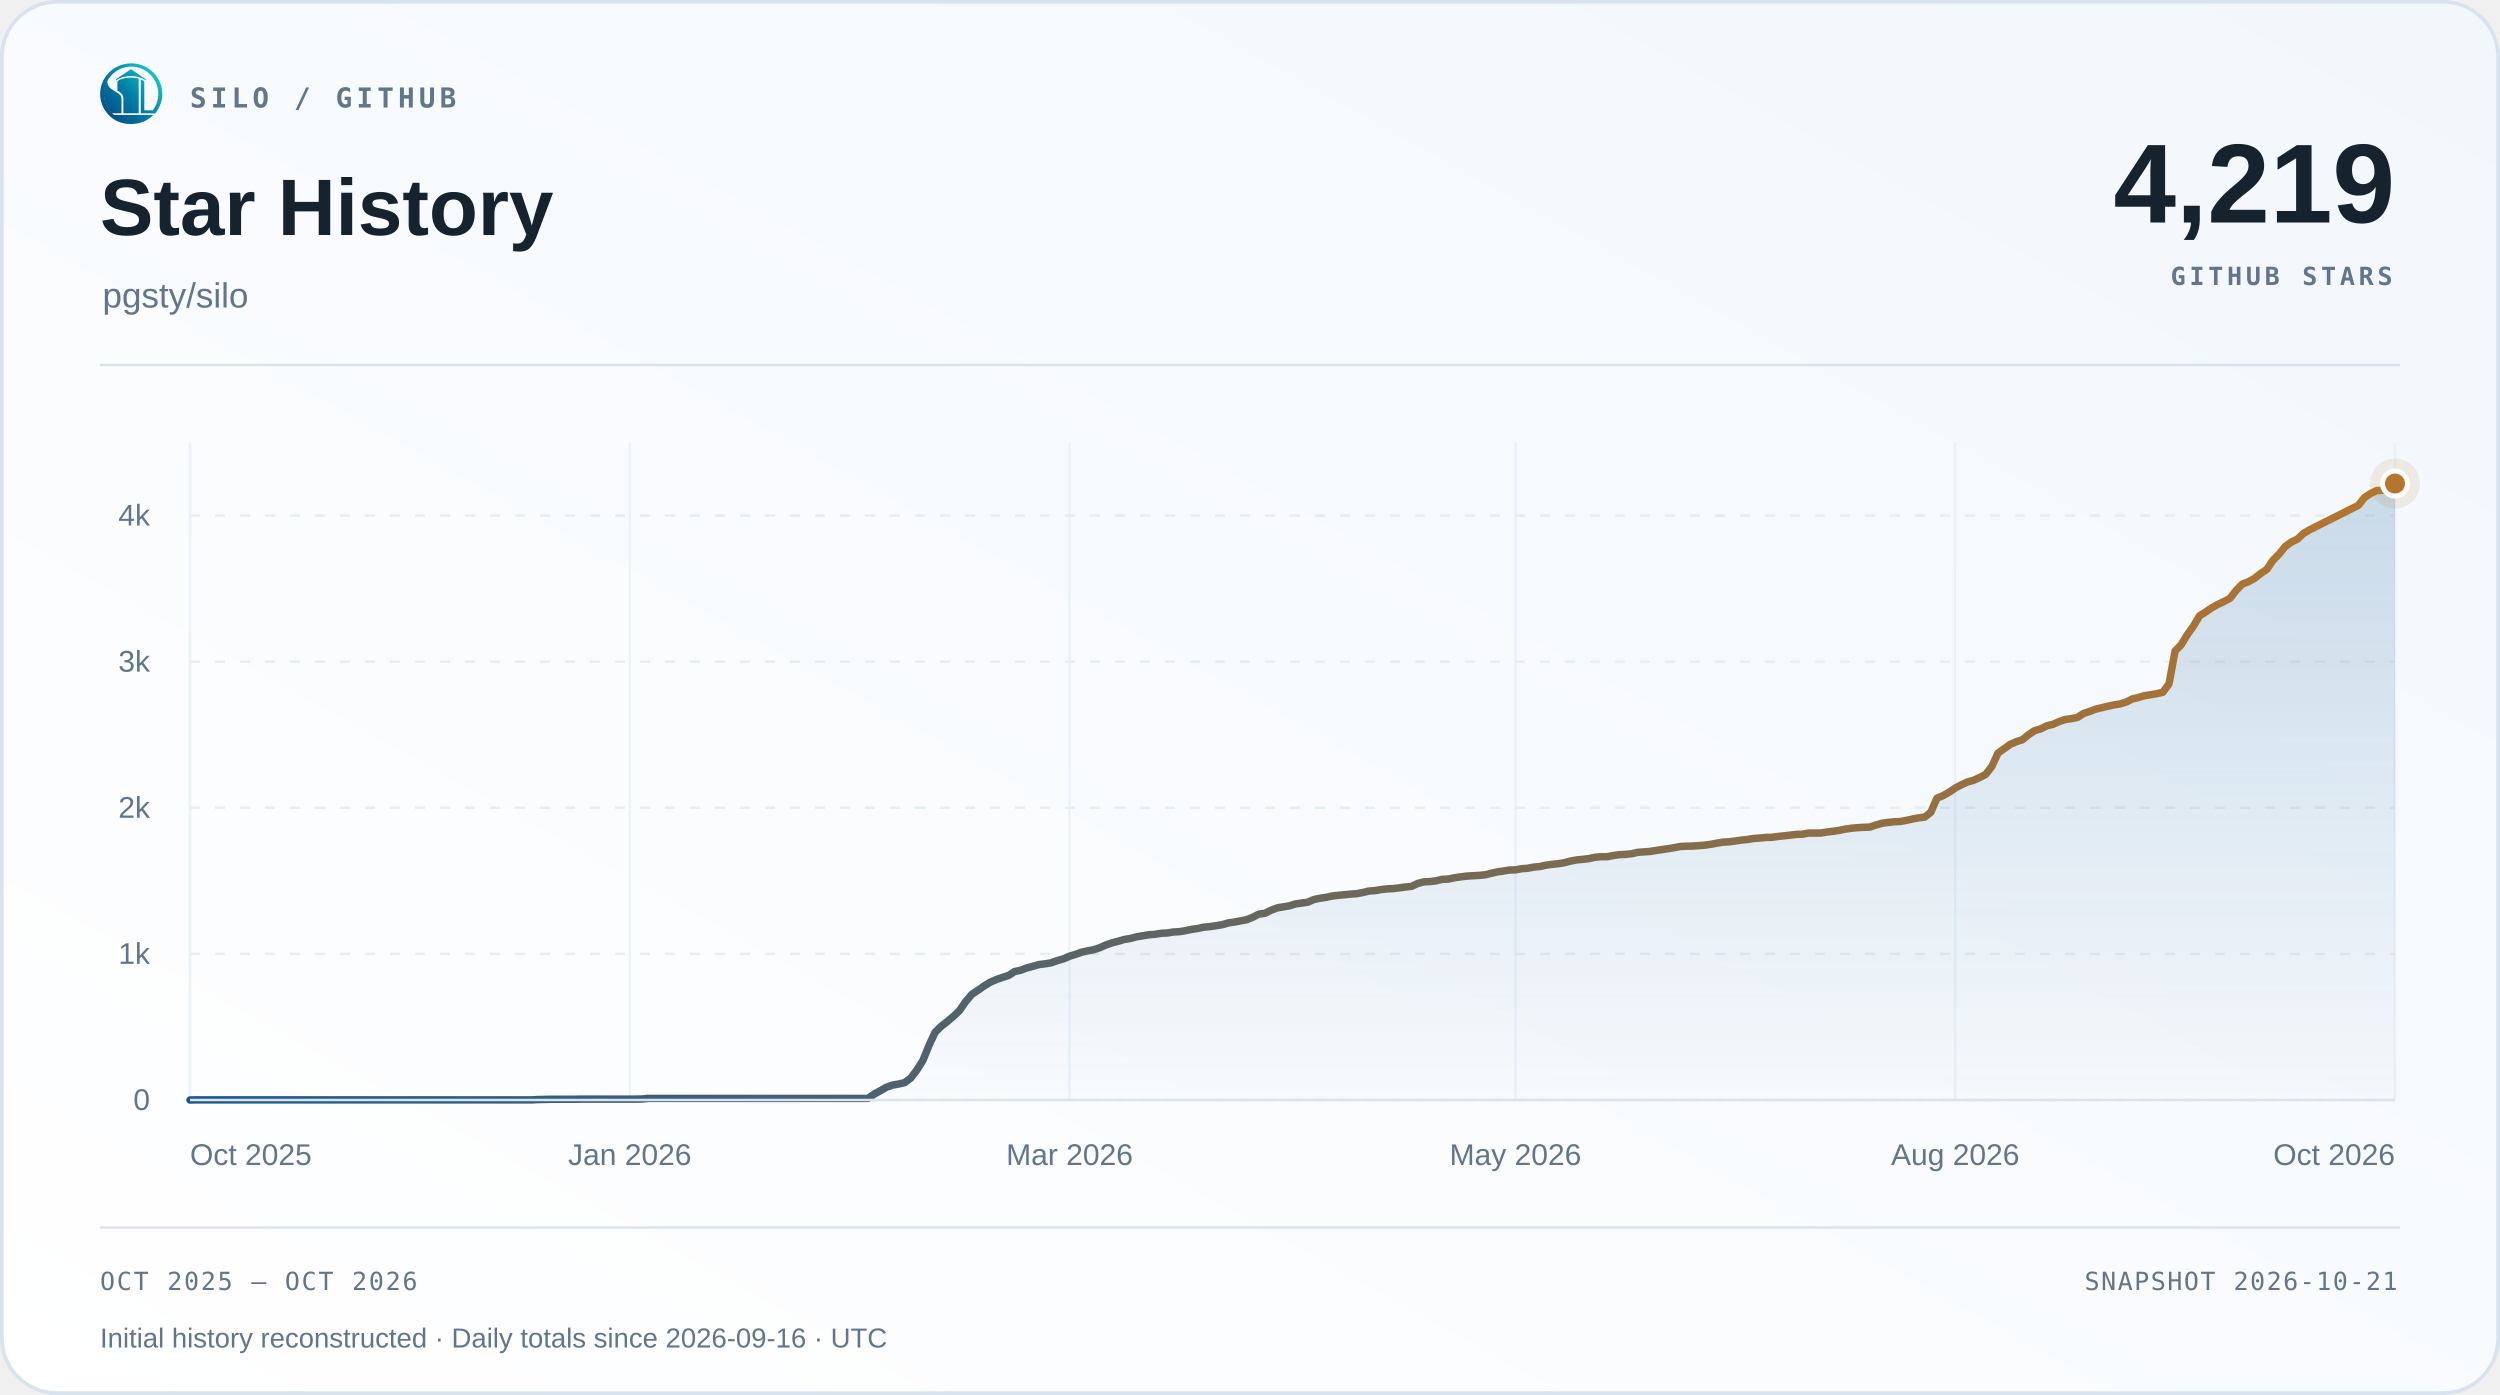
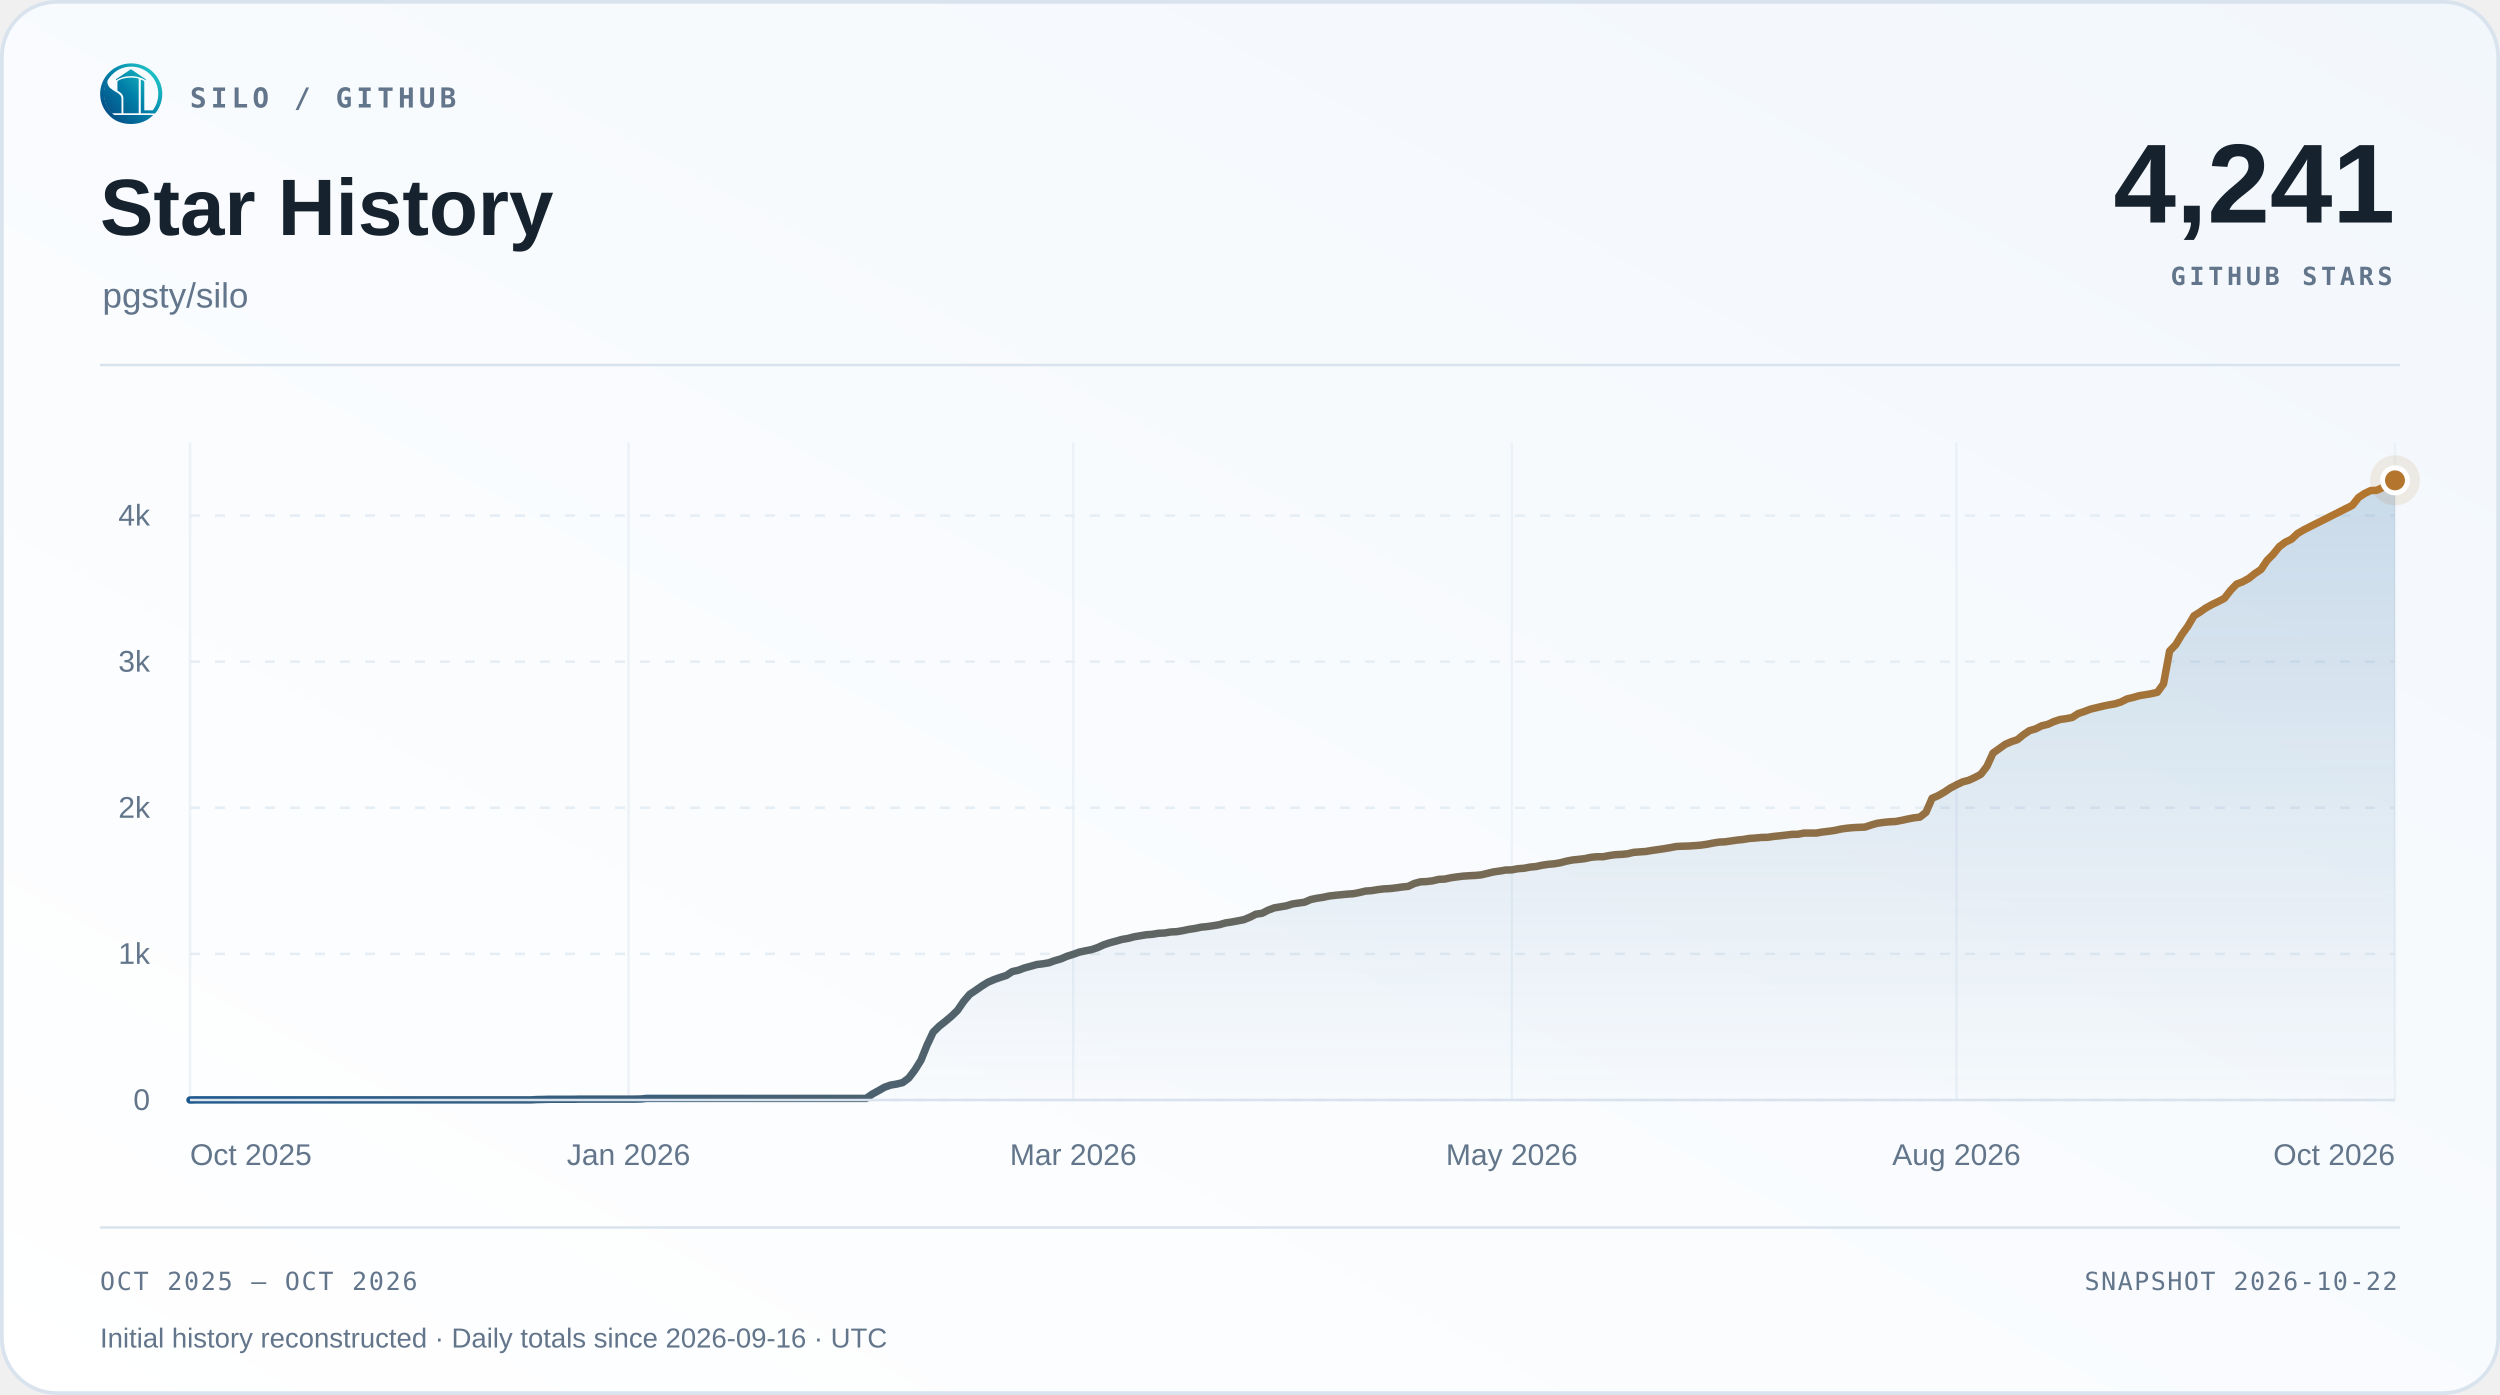
<svg xmlns="http://www.w3.org/2000/svg" width="1000" height="558" viewBox="0 0 1000 558" role="img" aria-labelledby="title desc">
  <defs>
    <linearGradient id="surface" x1="0" y1="1" x2="1" y2="0">
      <stop offset="0" stop-color="#ffffff" />
      <stop offset="1" stop-color="#f2f7fc" />
    </linearGradient>
    <linearGradient id="accent" x1="0" y1="0" x2="1" y2="0">
      <stop offset="0" stop-color="#1d588c" />
      <stop offset="1" stop-color="#b4762e" />
    </linearGradient>
    <linearGradient id="area" x1="0" y1="0" x2="0" y2="1">
      <stop offset="0" stop-color="#2b6ca3" stop-opacity=".22" />
      <stop offset="1" stop-color="#2b6ca3" stop-opacity=".015" />
    </linearGradient>
  </defs>
  <rect x=".75" y=".75" width="998.5" height="556.5" rx="22" fill="url(#surface)" stroke="#d9e3ee" stroke-width="1.5" />
  <svg x="40" y="25" width="25" height="25" viewBox="230 213 570 570">
    <defs>
      <linearGradient id="silo-color" x1="276" y1="720" x2="742" y2="286" gradientUnits="userSpaceOnUse">
        <stop offset="0" stop-color="#064A83" />
        <stop offset="0.5" stop-color="#007FA8" />
        <stop offset="1" stop-color="#22C7C9" />
      </linearGradient>
    </defs>
    <g fill="url(#silo-color)">
      <path d="       M 734 676       A 283.5 278.5 0 1 0 310 692       L 359 692       A 247 248.5 0 1 1 688 676       Z" />
      <path d="       M 300.57 375       C 292 390 300 430 328 450       C 343 461 357 472 374 481       C 410 501 426 517 426 544       L 426 676       L 336 676       C 308 647 286 608 274 565       C 262 522 263 479 272 439       C 278 413 286 389 300.57 375       Z" />
      <path d="       M 602 373       Q 602 368 607 370       C 619 374 634 381 634 389       L 634 647       Q 634 649 636 649       L 708 649       L 734 676       L 602 676       Z" />
      <path d="       M 310 692       L 714 692       C 668 743 596 774 512 774       C 428 774 355 743 310 692       Z" />
      <path d="       M 389 389       C 389 374 447 351 512 351       C 540 351 565 354 580 359       Q 583 360 583 364       L 583 676       L 443 676       L 443 541       C 443 509 426 490 389 470       Z" />
      <path d="       M 512 274       L 647 365       Q 649 370 647 376       C 609 350 563 337 512 337       C 460 337 414 350 377 376       Q 375 370 377 365       Z" />
    </g>
  </svg>
  <text x="76" y="43" font-family="Menlo,Consolas,monospace" font-size="11" font-weight="600" fill="#62758a" text-anchor="start" letter-spacing="1.7">SILO / GITHUB</text>
  <text x="40" y="94" font-family="Arial,Helvetica,sans-serif" font-size="32" font-weight="700" fill="#16222e" text-anchor="start">Star History</text>
  <text x="41" y="123" font-family="Arial,Helvetica,sans-serif" font-size="14" font-weight="400" fill="#62758a" text-anchor="start">pgsty/silo</text>
-   <text x="958" y="89" font-family="Arial,Helvetica,sans-serif" font-size="45" font-weight="700" fill="#16222e" text-anchor="end">4,219</text>
+   <text x="958" y="89" font-family="Arial,Helvetica,sans-serif" font-size="45" font-weight="700" fill="#16222e" text-anchor="end">4,241</text>
  <text x="957" y="114" font-family="Menlo,Consolas,monospace" font-size="10" font-weight="600" fill="#62758a" text-anchor="end" letter-spacing="1.5">GITHUB STARS</text>
  <path d="M40 146 H960" stroke="#d9e3ee" />
  <path d="M76 440.00 H958" stroke="#e5edf5" stroke-dasharray="4 6" />
  <text x="60" y="444.0" font-family="Arial,Helvetica,sans-serif" font-size="12" font-weight="400" fill="#62758a" text-anchor="end">0</text>
  <path d="M76 381.56 H958" stroke="#e5edf5" stroke-dasharray="4 6" />
  <text x="60" y="385.56" font-family="Arial,Helvetica,sans-serif" font-size="12" font-weight="400" fill="#62758a" text-anchor="end">1k</text>
  <path d="M76 323.11 H958" stroke="#e5edf5" stroke-dasharray="4 6" />
  <text x="60" y="327.11" font-family="Arial,Helvetica,sans-serif" font-size="12" font-weight="400" fill="#62758a" text-anchor="end">2k</text>
  <path d="M76 264.67 H958" stroke="#e5edf5" stroke-dasharray="4 6" />
  <text x="60" y="268.67" font-family="Arial,Helvetica,sans-serif" font-size="12" font-weight="400" fill="#62758a" text-anchor="end">3k</text>
  <path d="M76 206.22 H958" stroke="#e5edf5" stroke-dasharray="4 6" />
  <text x="60" y="210.22" font-family="Arial,Helvetica,sans-serif" font-size="12" font-weight="400" fill="#62758a" text-anchor="end">4k</text>
  <path d="M76.00 177 V440" stroke="#e5edf5" stroke-opacity=".65" />
  <text x="76.0" y="466" font-family="Arial,Helvetica,sans-serif" font-size="12" font-weight="400" fill="#62758a" text-anchor="start">Oct 2025</text>
-   <path d="M251.91 177 V440" stroke="#e5edf5" stroke-opacity=".65" />
-   <text x="251.91" y="466" font-family="Arial,Helvetica,sans-serif" font-size="12" font-weight="400" fill="#62758a" text-anchor="middle">Jan 2026</text>
-   <path d="M427.82 177 V440" stroke="#e5edf5" stroke-opacity=".65" />
-   <text x="427.82" y="466" font-family="Arial,Helvetica,sans-serif" font-size="12" font-weight="400" fill="#62758a" text-anchor="middle">Mar 2026</text>
-   <path d="M606.18 177 V440" stroke="#e5edf5" stroke-opacity=".65" />
-   <text x="606.18" y="466" font-family="Arial,Helvetica,sans-serif" font-size="12" font-weight="400" fill="#62758a" text-anchor="middle">May 2026</text>
-   <path d="M782.09 177 V440" stroke="#e5edf5" stroke-opacity=".65" />
-   <text x="782.09" y="466" font-family="Arial,Helvetica,sans-serif" font-size="12" font-weight="400" fill="#62758a" text-anchor="middle">Aug 2026</text>
+   <path d="M251.43 177 V440" stroke="#e5edf5" stroke-opacity=".65" />
+   <text x="251.43" y="466" font-family="Arial,Helvetica,sans-serif" font-size="12" font-weight="400" fill="#62758a" text-anchor="middle">Jan 2026</text>
+   <path d="M429.29 177 V440" stroke="#e5edf5" stroke-opacity=".65" />
+   <text x="429.29" y="466" font-family="Arial,Helvetica,sans-serif" font-size="12" font-weight="400" fill="#62758a" text-anchor="middle">Mar 2026</text>
+   <path d="M604.71 177 V440" stroke="#e5edf5" stroke-opacity=".65" />
+   <text x="604.71" y="466" font-family="Arial,Helvetica,sans-serif" font-size="12" font-weight="400" fill="#62758a" text-anchor="middle">May 2026</text>
+   <path d="M782.57 177 V440" stroke="#e5edf5" stroke-opacity=".65" />
+   <text x="782.57" y="466" font-family="Arial,Helvetica,sans-serif" font-size="12" font-weight="400" fill="#62758a" text-anchor="middle">Aug 2026</text>
  <path d="M958.00 177 V440" stroke="#e5edf5" stroke-opacity=".65" />
  <text x="958.0" y="466" font-family="Arial,Helvetica,sans-serif" font-size="12" font-weight="400" fill="#62758a" text-anchor="end">Oct 2026</text>
-   <path d="M76.00 440.00 L78.44 439.94 L80.89 439.94 L83.33 439.94 L85.77 439.94 L88.22 439.94 L90.66 439.94 L93.10 439.94 L95.55 439.94 L97.99 439.94 L100.43 439.94 L102.88 439.94 L105.32 439.94 L107.76 439.94 L110.20 439.94 L112.65 439.94 L115.09 439.94 L117.53 439.94 L119.98 439.94 L122.42 439.94 L124.86 439.94 L127.31 439.94 L129.75 439.94 L132.19 439.94 L134.64 439.94 L137.08 439.94 L139.52 439.94 L141.97 439.94 L144.41 439.94 L146.85 439.94 L149.30 439.94 L151.74 439.94 L154.18 439.94 L156.63 439.94 L159.07 439.94 L161.51 439.94 L163.96 439.94 L166.40 439.94 L168.84 439.94 L171.29 439.94 L173.73 439.94 L176.17 439.94 L178.61 439.94 L181.06 439.94 L183.50 439.94 L185.94 439.94 L188.39 439.94 L190.83 439.94 L193.27 439.94 L195.72 439.94 L198.16 439.94 L200.60 439.94 L203.05 439.94 L205.49 439.94 L207.93 439.94 L210.38 439.94 L212.82 439.94 L215.26 439.82 L217.71 439.77 L220.15 439.71 L222.59 439.71 L225.04 439.71 L227.48 439.71 L229.92 439.71 L232.37 439.65 L234.81 439.65 L237.25 439.65 L239.70 439.65 L242.14 439.65 L244.58 439.65 L247.02 439.65 L249.47 439.65 L251.91 439.65 L254.35 439.65 L256.80 439.59 L259.24 439.36 L261.68 439.36 L264.13 439.36 L266.57 439.36 L269.01 439.36 L271.46 439.36 L273.90 439.36 L276.34 439.36 L278.79 439.36 L281.23 439.36 L283.67 439.36 L286.12 439.36 L288.56 439.36 L291.00 439.36 L293.45 439.36 L295.89 439.36 L298.33 439.36 L300.78 439.36 L303.22 439.36 L305.66 439.36 L308.11 439.36 L310.55 439.36 L312.99 439.36 L315.43 439.36 L317.88 439.36 L320.32 439.36 L322.76 439.36 L325.21 439.36 L327.65 439.36 L330.09 439.36 L332.54 439.36 L334.98 439.36 L337.42 439.36 L339.87 439.36 L342.31 439.36 L344.75 439.36 L347.20 439.36 L349.64 437.66 L352.08 436.32 L354.53 434.92 L356.97 434.04 L359.41 433.63 L361.86 433.05 L364.30 431.23 L366.74 428.02 L369.19 424.10 L371.63 418.08 L374.07 412.88 L376.52 410.49 L378.96 408.56 L381.40 406.51 L383.84 404.17 L386.29 400.61 L388.73 397.74 L391.17 396.11 L393.62 394.41 L396.06 392.89 L398.50 391.84 L400.95 390.97 L403.39 390.21 L405.83 388.63 L408.28 388.10 L410.72 387.17 L413.16 386.52 L415.61 385.82 L418.05 385.53 L420.49 385.12 L422.94 384.24 L425.38 383.54 L427.82 382.49 L430.27 381.73 L432.71 380.85 L435.15 380.33 L437.60 379.86 L440.04 379.04 L442.48 377.93 L444.93 377.11 L447.37 376.47 L449.81 375.77 L452.25 375.36 L454.70 374.72 L457.14 374.31 L459.58 373.90 L462.03 373.72 L464.47 373.31 L466.91 373.20 L469.36 372.79 L471.80 372.67 L474.24 372.26 L476.69 371.74 L479.13 371.39 L481.57 370.86 L484.02 370.63 L486.46 370.28 L488.90 369.87 L491.35 369.17 L493.79 368.81 L496.23 368.35 L498.68 367.88 L501.12 366.89 L503.56 365.66 L506.01 365.31 L508.45 364.08 L510.89 363.15 L513.34 362.74 L515.78 362.33 L518.22 361.57 L520.66 361.22 L523.11 360.87 L525.55 359.81 L527.99 359.29 L530.44 358.94 L532.88 358.41 L535.32 358.12 L537.77 357.89 L540.21 357.65 L542.65 357.48 L545.10 357.01 L547.54 356.42 L549.98 356.25 L552.43 355.84 L554.87 355.55 L557.31 355.43 L559.76 355.14 L562.20 354.79 L564.64 354.55 L567.09 353.39 L569.53 352.74 L571.97 352.63 L574.42 352.33 L576.86 351.75 L579.30 351.63 L581.75 351.11 L584.19 350.76 L586.63 350.46 L589.07 350.29 L591.52 350.17 L593.96 349.94 L596.40 349.35 L598.85 348.77 L601.29 348.42 L603.73 348.01 L606.18 347.95 L608.62 347.48 L611.06 347.31 L613.51 346.84 L615.95 346.61 L618.39 346.08 L620.84 345.73 L623.28 345.50 L625.72 345.09 L628.17 344.44 L630.61 343.98 L633.05 343.74 L635.50 343.45 L637.94 342.92 L640.38 342.69 L642.83 342.69 L645.27 342.22 L647.71 341.87 L650.16 341.75 L652.60 341.52 L655.04 340.94 L657.48 340.76 L659.93 340.59 L662.37 340.18 L664.81 339.83 L667.26 339.48 L669.70 339.07 L672.14 338.60 L674.59 338.48 L677.03 338.42 L679.47 338.25 L681.92 338.07 L684.36 337.72 L686.80 337.25 L689.25 336.85 L691.69 336.73 L694.13 336.38 L696.58 336.03 L699.02 335.79 L701.46 335.38 L703.91 335.21 L706.35 334.98 L708.79 334.92 L711.24 334.57 L713.68 334.33 L716.12 334.04 L718.57 333.75 L721.01 333.69 L723.45 333.22 L725.89 333.22 L728.34 333.22 L730.78 332.81 L733.22 332.52 L735.67 332.17 L738.11 331.64 L740.55 331.29 L743.00 331.06 L745.44 330.94 L747.88 330.83 L750.33 330.01 L752.77 329.31 L755.21 328.96 L757.66 328.72 L760.10 328.60 L762.54 328.14 L764.99 327.61 L767.43 327.14 L769.87 326.85 L772.32 324.92 L774.76 319.31 L777.20 318.26 L779.65 316.86 L782.09 315.22 L784.53 313.94 L786.98 312.77 L789.42 312.12 L791.86 311.01 L794.30 309.73 L796.75 306.57 L799.19 301.25 L801.63 299.50 L804.08 297.75 L806.52 296.69 L808.96 295.88 L811.41 293.89 L813.85 292.25 L816.29 291.55 L818.74 290.32 L821.18 289.74 L823.62 288.63 L826.07 287.81 L828.51 287.46 L830.95 286.99 L833.40 285.41 L835.84 284.60 L838.28 283.66 L840.73 283.08 L843.17 282.49 L845.61 281.97 L848.06 281.56 L850.50 280.80 L852.94 279.57 L855.39 278.99 L857.83 278.28 L860.27 277.88 L862.71 277.47 L865.16 276.88 L867.60 273.55 L870.04 260.40 L872.49 257.89 L874.93 253.85 L877.37 250.46 L879.82 246.32 L882.26 244.80 L884.70 243.10 L887.15 241.76 L889.59 240.59 L892.03 239.30 L894.48 236.15 L896.92 233.63 L899.36 232.70 L901.81 231.35 L904.25 229.42 L906.69 227.79 L909.14 224.16 L911.58 221.71 L914.02 218.67 L916.47 216.86 L918.91 215.69 L921.35 213.41 L923.80 211.95 L926.24 210.72 L943.34 202.13 L945.78 199.03 L948.23 197.40 L950.67 196.23 L953.11 196.11 L955.56 195.00 L958.00 193.42 L958.00 440 L76 440 Z" fill="url(#area)" />
-   <path d="M76.00 440.00 L78.44 439.94 L80.89 439.94 L83.33 439.94 L85.77 439.94 L88.22 439.94 L90.66 439.94 L93.10 439.94 L95.55 439.94 L97.99 439.94 L100.43 439.94 L102.88 439.94 L105.32 439.94 L107.76 439.94 L110.20 439.94 L112.65 439.94 L115.09 439.94 L117.53 439.94 L119.98 439.94 L122.42 439.94 L124.86 439.94 L127.31 439.94 L129.75 439.94 L132.19 439.94 L134.64 439.94 L137.08 439.94 L139.52 439.94 L141.97 439.94 L144.41 439.94 L146.85 439.94 L149.30 439.94 L151.74 439.94 L154.18 439.94 L156.63 439.94 L159.07 439.94 L161.51 439.94 L163.96 439.94 L166.40 439.94 L168.84 439.94 L171.29 439.94 L173.73 439.94 L176.17 439.94 L178.61 439.94 L181.06 439.94 L183.50 439.94 L185.94 439.94 L188.39 439.94 L190.83 439.94 L193.27 439.94 L195.72 439.94 L198.16 439.94 L200.60 439.94 L203.05 439.94 L205.49 439.94 L207.93 439.94 L210.38 439.94 L212.82 439.94 L215.26 439.82 L217.71 439.77 L220.15 439.71 L222.59 439.71 L225.04 439.71 L227.48 439.71 L229.92 439.71 L232.37 439.65 L234.81 439.65 L237.25 439.65 L239.70 439.65 L242.14 439.65 L244.58 439.65 L247.02 439.65 L249.47 439.65 L251.91 439.65 L254.35 439.65 L256.80 439.59 L259.24 439.36 L261.68 439.36 L264.13 439.36 L266.57 439.36 L269.01 439.36 L271.46 439.36 L273.90 439.36 L276.34 439.36 L278.79 439.36 L281.23 439.36 L283.67 439.36 L286.12 439.36 L288.56 439.36 L291.00 439.36 L293.45 439.36 L295.89 439.36 L298.33 439.36 L300.78 439.36 L303.22 439.36 L305.66 439.36 L308.11 439.36 L310.55 439.36 L312.99 439.36 L315.43 439.36 L317.88 439.36 L320.32 439.36 L322.76 439.36 L325.21 439.36 L327.65 439.36 L330.09 439.36 L332.54 439.36 L334.98 439.36 L337.42 439.36 L339.87 439.36 L342.31 439.36 L344.75 439.36 L347.20 439.36 L349.64 437.66 L352.08 436.32 L354.53 434.92 L356.97 434.04 L359.41 433.63 L361.86 433.05 L364.30 431.23 L366.74 428.02 L369.19 424.10 L371.63 418.08 L374.07 412.88 L376.52 410.49 L378.96 408.56 L381.40 406.51 L383.84 404.17 L386.29 400.61 L388.73 397.74 L391.17 396.11 L393.62 394.41 L396.06 392.89 L398.50 391.84 L400.95 390.97 L403.39 390.21 L405.83 388.63 L408.28 388.10 L410.72 387.17 L413.16 386.52 L415.61 385.82 L418.05 385.53 L420.49 385.12 L422.94 384.24 L425.38 383.54 L427.82 382.49 L430.27 381.73 L432.71 380.85 L435.15 380.33 L437.60 379.86 L440.04 379.04 L442.48 377.93 L444.93 377.11 L447.37 376.47 L449.81 375.77 L452.25 375.36 L454.70 374.72 L457.14 374.31 L459.58 373.90 L462.03 373.72 L464.47 373.31 L466.91 373.20 L469.36 372.79 L471.80 372.67 L474.24 372.26 L476.69 371.74 L479.13 371.39 L481.57 370.86 L484.02 370.63 L486.46 370.28 L488.90 369.87 L491.35 369.17 L493.79 368.81 L496.23 368.35 L498.68 367.88 L501.12 366.89 L503.56 365.66 L506.01 365.31 L508.45 364.08 L510.89 363.15 L513.34 362.74 L515.78 362.33 L518.22 361.57 L520.66 361.22 L523.11 360.87 L525.55 359.81 L527.99 359.29 L530.44 358.94 L532.88 358.41 L535.32 358.12 L537.77 357.89 L540.21 357.65 L542.65 357.48 L545.10 357.01 L547.54 356.42 L549.98 356.25 L552.43 355.84 L554.87 355.55 L557.31 355.43 L559.76 355.14 L562.20 354.79 L564.64 354.55 L567.09 353.39 L569.53 352.74 L571.97 352.63 L574.42 352.33 L576.86 351.75 L579.30 351.63 L581.75 351.11 L584.19 350.76 L586.63 350.46 L589.07 350.29 L591.52 350.17 L593.96 349.94 L596.40 349.35 L598.85 348.77 L601.29 348.42 L603.73 348.01 L606.18 347.95 L608.62 347.48 L611.06 347.31 L613.51 346.84 L615.95 346.61 L618.39 346.08 L620.84 345.73 L623.28 345.50 L625.72 345.09 L628.17 344.44 L630.61 343.98 L633.05 343.74 L635.50 343.45 L637.94 342.92 L640.38 342.69 L642.83 342.69 L645.27 342.22 L647.71 341.87 L650.16 341.75 L652.60 341.52 L655.04 340.94 L657.48 340.76 L659.93 340.59 L662.37 340.18 L664.81 339.83 L667.26 339.48 L669.70 339.07 L672.14 338.60 L674.59 338.48 L677.03 338.42 L679.47 338.25 L681.92 338.07 L684.36 337.72 L686.80 337.25 L689.25 336.85 L691.69 336.73 L694.13 336.38 L696.58 336.03 L699.02 335.79 L701.46 335.38 L703.91 335.21 L706.35 334.98 L708.79 334.92 L711.24 334.57 L713.68 334.33 L716.12 334.04 L718.57 333.75 L721.01 333.69 L723.45 333.22 L725.89 333.22 L728.34 333.22 L730.78 332.81 L733.22 332.52 L735.67 332.17 L738.11 331.64 L740.55 331.29 L743.00 331.06 L745.44 330.94 L747.88 330.83 L750.33 330.01 L752.77 329.31 L755.21 328.96 L757.66 328.72 L760.10 328.60 L762.54 328.14 L764.99 327.61 L767.43 327.14 L769.87 326.85 L772.32 324.92 L774.76 319.31 L777.20 318.26 L779.65 316.86 L782.09 315.22 L784.53 313.94 L786.98 312.77 L789.42 312.12 L791.86 311.01 L794.30 309.73 L796.75 306.57 L799.19 301.25 L801.63 299.50 L804.08 297.75 L806.52 296.69 L808.96 295.88 L811.41 293.89 L813.85 292.25 L816.29 291.55 L818.74 290.32 L821.18 289.74 L823.62 288.63 L826.07 287.81 L828.51 287.46 L830.95 286.99 L833.40 285.41 L835.84 284.60 L838.28 283.66 L840.73 283.08 L843.17 282.49 L845.61 281.97 L848.06 281.56 L850.50 280.80 L852.94 279.57 L855.39 278.99 L857.83 278.28 L860.27 277.88 L862.71 277.47 L865.16 276.88 L867.60 273.55 L870.04 260.40 L872.49 257.89 L874.93 253.85 L877.37 250.46 L879.82 246.32 L882.26 244.80 L884.70 243.10 L887.15 241.76 L889.59 240.59 L892.03 239.30 L894.48 236.15 L896.92 233.63 L899.36 232.70 L901.81 231.35 L904.25 229.42 L906.69 227.79 L909.14 224.16 L911.58 221.71 L914.02 218.67 L916.47 216.86 L918.91 215.69 L921.35 213.41 L923.80 211.95 L926.24 210.72 L943.34 202.13 L945.78 199.03 L948.23 197.40 L950.67 196.23 L953.11 196.11 L955.56 195.00 L958.00 193.42" fill="none" stroke="url(#accent)" stroke-width="3" stroke-linecap="round" stroke-linejoin="round" />
+   <path d="M76.00 440.00 L78.44 439.94 L80.87 439.94 L83.31 439.94 L85.75 439.94 L88.18 439.94 L90.62 439.94 L93.06 439.94 L95.49 439.94 L97.93 439.94 L100.36 439.94 L102.80 439.94 L105.24 439.94 L107.67 439.94 L110.11 439.94 L112.55 439.94 L114.98 439.94 L117.42 439.94 L119.86 439.94 L122.29 439.94 L124.73 439.94 L127.17 439.94 L129.60 439.94 L132.04 439.94 L134.48 439.94 L136.91 439.94 L139.35 439.94 L141.78 439.94 L144.22 439.94 L146.66 439.94 L149.09 439.94 L151.53 439.94 L153.97 439.94 L156.40 439.94 L158.84 439.94 L161.28 439.94 L163.71 439.94 L166.15 439.94 L168.59 439.94 L171.02 439.94 L173.46 439.94 L175.90 439.94 L178.33 439.94 L180.77 439.94 L183.20 439.94 L185.64 439.94 L188.08 439.94 L190.51 439.94 L192.95 439.94 L195.39 439.94 L197.82 439.94 L200.26 439.94 L202.70 439.94 L205.13 439.94 L207.57 439.94 L210.01 439.94 L212.44 439.94 L214.88 439.82 L217.31 439.77 L219.75 439.71 L222.19 439.71 L224.62 439.71 L227.06 439.71 L229.50 439.71 L231.93 439.65 L234.37 439.65 L236.81 439.65 L239.24 439.65 L241.68 439.65 L244.12 439.65 L246.55 439.65 L248.99 439.65 L251.43 439.65 L253.86 439.65 L256.30 439.59 L258.73 439.36 L261.17 439.36 L263.61 439.36 L266.04 439.36 L268.48 439.36 L270.92 439.36 L273.35 439.36 L275.79 439.36 L278.23 439.36 L280.66 439.36 L283.10 439.36 L285.54 439.36 L287.97 439.36 L290.41 439.36 L292.85 439.36 L295.28 439.36 L297.72 439.36 L300.15 439.36 L302.59 439.36 L305.03 439.36 L307.46 439.36 L309.90 439.36 L312.34 439.36 L314.77 439.36 L317.21 439.36 L319.65 439.36 L322.08 439.36 L324.52 439.36 L326.96 439.36 L329.39 439.36 L331.83 439.36 L334.27 439.36 L336.70 439.36 L339.14 439.36 L341.57 439.36 L344.01 439.36 L346.45 439.36 L348.88 437.66 L351.32 436.32 L353.76 434.92 L356.19 434.04 L358.63 433.63 L361.07 433.05 L363.50 431.23 L365.94 428.02 L368.38 424.10 L370.81 418.08 L373.25 412.88 L375.69 410.49 L378.12 408.56 L380.56 406.51 L382.99 404.17 L385.43 400.61 L387.87 397.74 L390.30 396.11 L392.74 394.41 L395.18 392.89 L397.61 391.84 L400.05 390.97 L402.49 390.21 L404.92 388.63 L407.36 388.10 L409.80 387.17 L412.23 386.52 L414.67 385.82 L417.10 385.53 L419.54 385.12 L421.98 384.24 L424.41 383.54 L426.85 382.49 L429.29 381.73 L431.72 380.85 L434.16 380.33 L436.60 379.86 L439.03 379.04 L441.47 377.93 L443.91 377.11 L446.34 376.47 L448.78 375.77 L451.22 375.36 L453.65 374.72 L456.09 374.31 L458.52 373.90 L460.96 373.72 L463.40 373.31 L465.83 373.20 L468.27 372.79 L470.71 372.67 L473.14 372.26 L475.58 371.74 L478.02 371.39 L480.45 370.86 L482.89 370.63 L485.33 370.28 L487.76 369.87 L490.20 369.17 L492.64 368.81 L495.07 368.35 L497.51 367.88 L499.94 366.89 L502.38 365.66 L504.82 365.31 L507.25 364.08 L509.69 363.15 L512.13 362.74 L514.56 362.33 L517.00 361.57 L519.44 361.22 L521.87 360.87 L524.31 359.81 L526.75 359.29 L529.18 358.94 L531.62 358.41 L534.06 358.12 L536.49 357.89 L538.93 357.65 L541.36 357.48 L543.80 357.01 L546.24 356.42 L548.67 356.25 L551.11 355.84 L553.55 355.55 L555.98 355.43 L558.42 355.14 L560.86 354.79 L563.29 354.55 L565.73 353.39 L568.17 352.74 L570.60 352.63 L573.04 352.33 L575.48 351.75 L577.91 351.63 L580.35 351.11 L582.78 350.76 L585.22 350.46 L587.66 350.29 L590.09 350.17 L592.53 349.94 L594.97 349.35 L597.40 348.77 L599.84 348.42 L602.28 348.01 L604.71 347.95 L607.15 347.48 L609.59 347.31 L612.02 346.84 L614.46 346.61 L616.90 346.08 L619.33 345.73 L621.77 345.50 L624.20 345.09 L626.64 344.44 L629.08 343.98 L631.51 343.74 L633.95 343.45 L636.39 342.92 L638.82 342.69 L641.26 342.69 L643.70 342.22 L646.13 341.87 L648.57 341.75 L651.01 341.52 L653.44 340.94 L655.88 340.76 L658.31 340.59 L660.75 340.18 L663.19 339.83 L665.62 339.48 L668.06 339.07 L670.50 338.60 L672.93 338.48 L675.37 338.42 L677.81 338.25 L680.24 338.07 L682.68 337.72 L685.12 337.25 L687.55 336.85 L689.99 336.73 L692.43 336.38 L694.86 336.03 L697.30 335.79 L699.73 335.38 L702.17 335.21 L704.61 334.98 L707.04 334.92 L709.48 334.57 L711.92 334.33 L714.35 334.04 L716.79 333.75 L719.23 333.69 L721.66 333.22 L724.10 333.22 L726.54 333.22 L728.97 332.81 L731.41 332.52 L733.85 332.17 L736.28 331.64 L738.72 331.29 L741.15 331.06 L743.59 330.94 L746.03 330.83 L748.46 330.01 L750.90 329.31 L753.34 328.96 L755.77 328.72 L758.21 328.60 L760.65 328.14 L763.08 327.61 L765.52 327.14 L767.96 326.85 L770.39 324.92 L772.83 319.31 L775.27 318.26 L777.70 316.86 L780.14 315.22 L782.57 313.94 L785.01 312.77 L787.45 312.12 L789.88 311.01 L792.32 309.73 L794.76 306.57 L797.19 301.25 L799.63 299.50 L802.07 297.75 L804.50 296.69 L806.94 295.88 L809.38 293.89 L811.81 292.25 L814.25 291.55 L816.69 290.32 L819.12 289.74 L821.56 288.63 L823.99 287.81 L826.43 287.46 L828.87 286.99 L831.30 285.41 L833.74 284.60 L836.18 283.66 L838.61 283.08 L841.05 282.49 L843.49 281.97 L845.92 281.56 L848.36 280.80 L850.80 279.57 L853.23 278.99 L855.67 278.28 L858.10 277.88 L860.54 277.47 L862.98 276.88 L865.41 273.55 L867.85 260.40 L870.29 257.89 L872.72 253.85 L875.16 250.46 L877.60 246.32 L880.03 244.80 L882.47 243.10 L884.91 241.76 L887.34 240.59 L889.78 239.30 L892.22 236.15 L894.65 233.63 L897.09 232.70 L899.52 231.35 L901.96 229.42 L904.40 227.79 L906.83 224.16 L909.27 221.71 L911.71 218.67 L914.14 216.86 L916.58 215.69 L919.02 213.41 L921.45 211.95 L923.89 210.72 L940.94 202.13 L943.38 199.03 L945.82 197.40 L948.25 196.23 L950.69 196.11 L953.13 195.00 L955.56 193.42 L958.00 192.14 L958.00 440 L76 440 Z" fill="url(#area)" />
+   <path d="M76.00 440.00 L78.44 439.94 L80.87 439.94 L83.31 439.94 L85.75 439.94 L88.18 439.94 L90.62 439.94 L93.06 439.94 L95.49 439.94 L97.93 439.94 L100.36 439.94 L102.80 439.94 L105.24 439.94 L107.67 439.94 L110.11 439.94 L112.55 439.94 L114.98 439.94 L117.42 439.94 L119.86 439.94 L122.29 439.94 L124.73 439.94 L127.17 439.94 L129.60 439.94 L132.04 439.94 L134.48 439.94 L136.91 439.94 L139.35 439.94 L141.78 439.94 L144.22 439.94 L146.66 439.94 L149.09 439.94 L151.53 439.94 L153.97 439.94 L156.40 439.94 L158.84 439.94 L161.28 439.94 L163.71 439.94 L166.15 439.94 L168.59 439.94 L171.02 439.94 L173.46 439.94 L175.90 439.94 L178.33 439.94 L180.77 439.94 L183.20 439.94 L185.64 439.94 L188.08 439.94 L190.51 439.94 L192.95 439.94 L195.39 439.94 L197.82 439.94 L200.26 439.94 L202.70 439.94 L205.13 439.94 L207.57 439.94 L210.01 439.94 L212.44 439.94 L214.88 439.82 L217.31 439.77 L219.75 439.71 L222.19 439.71 L224.62 439.71 L227.06 439.71 L229.50 439.71 L231.93 439.65 L234.37 439.65 L236.81 439.65 L239.24 439.65 L241.68 439.65 L244.12 439.65 L246.55 439.65 L248.99 439.65 L251.43 439.65 L253.86 439.65 L256.30 439.59 L258.73 439.36 L261.17 439.36 L263.61 439.36 L266.04 439.36 L268.48 439.36 L270.92 439.36 L273.35 439.36 L275.79 439.36 L278.23 439.36 L280.66 439.36 L283.10 439.36 L285.54 439.36 L287.97 439.36 L290.41 439.36 L292.85 439.36 L295.28 439.36 L297.72 439.36 L300.15 439.36 L302.59 439.36 L305.03 439.36 L307.46 439.36 L309.90 439.36 L312.34 439.36 L314.77 439.36 L317.21 439.36 L319.65 439.36 L322.08 439.36 L324.52 439.36 L326.96 439.36 L329.39 439.36 L331.83 439.36 L334.27 439.36 L336.70 439.36 L339.14 439.36 L341.57 439.36 L344.01 439.36 L346.45 439.36 L348.88 437.66 L351.32 436.32 L353.76 434.92 L356.19 434.04 L358.63 433.63 L361.07 433.05 L363.50 431.23 L365.94 428.02 L368.38 424.10 L370.81 418.08 L373.25 412.88 L375.69 410.49 L378.12 408.56 L380.56 406.51 L382.99 404.17 L385.43 400.61 L387.87 397.74 L390.30 396.11 L392.74 394.41 L395.18 392.89 L397.61 391.84 L400.05 390.97 L402.49 390.21 L404.92 388.63 L407.36 388.10 L409.80 387.17 L412.23 386.52 L414.67 385.82 L417.10 385.53 L419.54 385.12 L421.98 384.24 L424.41 383.54 L426.85 382.49 L429.29 381.73 L431.72 380.85 L434.16 380.33 L436.60 379.86 L439.03 379.04 L441.47 377.93 L443.91 377.11 L446.34 376.47 L448.78 375.77 L451.22 375.36 L453.65 374.72 L456.09 374.31 L458.52 373.90 L460.96 373.72 L463.40 373.31 L465.83 373.20 L468.27 372.79 L470.71 372.67 L473.14 372.26 L475.58 371.74 L478.02 371.39 L480.45 370.86 L482.89 370.63 L485.33 370.28 L487.76 369.87 L490.20 369.17 L492.64 368.81 L495.07 368.35 L497.51 367.88 L499.94 366.89 L502.38 365.66 L504.82 365.31 L507.25 364.08 L509.69 363.15 L512.13 362.74 L514.56 362.33 L517.00 361.57 L519.44 361.22 L521.87 360.87 L524.31 359.81 L526.75 359.29 L529.18 358.94 L531.62 358.41 L534.06 358.12 L536.49 357.89 L538.93 357.65 L541.36 357.48 L543.80 357.01 L546.24 356.42 L548.67 356.25 L551.11 355.84 L553.55 355.55 L555.98 355.43 L558.42 355.14 L560.86 354.79 L563.29 354.55 L565.73 353.39 L568.17 352.74 L570.60 352.63 L573.04 352.33 L575.48 351.75 L577.91 351.63 L580.35 351.11 L582.78 350.76 L585.22 350.46 L587.66 350.29 L590.09 350.17 L592.53 349.94 L594.97 349.35 L597.40 348.77 L599.84 348.42 L602.28 348.01 L604.71 347.95 L607.15 347.48 L609.59 347.31 L612.02 346.84 L614.46 346.61 L616.90 346.08 L619.33 345.73 L621.77 345.50 L624.20 345.09 L626.64 344.44 L629.08 343.98 L631.51 343.74 L633.95 343.45 L636.39 342.92 L638.82 342.69 L641.26 342.69 L643.70 342.22 L646.13 341.87 L648.57 341.75 L651.01 341.52 L653.44 340.94 L655.88 340.76 L658.31 340.59 L660.75 340.18 L663.19 339.83 L665.62 339.48 L668.06 339.07 L670.50 338.60 L672.93 338.48 L675.37 338.42 L677.81 338.25 L680.24 338.07 L682.68 337.72 L685.12 337.25 L687.55 336.85 L689.99 336.73 L692.43 336.38 L694.86 336.03 L697.30 335.79 L699.73 335.38 L702.17 335.21 L704.61 334.98 L707.04 334.92 L709.48 334.57 L711.92 334.33 L714.35 334.04 L716.79 333.75 L719.23 333.69 L721.66 333.22 L724.10 333.22 L726.54 333.22 L728.97 332.81 L731.41 332.52 L733.85 332.17 L736.28 331.64 L738.72 331.29 L741.15 331.06 L743.59 330.94 L746.03 330.83 L748.46 330.01 L750.90 329.31 L753.34 328.96 L755.77 328.72 L758.21 328.60 L760.65 328.14 L763.08 327.61 L765.52 327.14 L767.96 326.85 L770.39 324.92 L772.83 319.31 L775.27 318.26 L777.70 316.86 L780.14 315.22 L782.57 313.94 L785.01 312.77 L787.45 312.12 L789.88 311.01 L792.32 309.73 L794.76 306.57 L797.19 301.25 L799.63 299.50 L802.07 297.75 L804.50 296.69 L806.94 295.88 L809.38 293.89 L811.81 292.25 L814.25 291.55 L816.69 290.32 L819.12 289.74 L821.56 288.63 L823.99 287.81 L826.43 287.46 L828.87 286.99 L831.30 285.41 L833.74 284.60 L836.18 283.66 L838.61 283.08 L841.05 282.49 L843.49 281.97 L845.92 281.56 L848.36 280.80 L850.80 279.57 L853.23 278.99 L855.67 278.28 L858.10 277.88 L860.54 277.47 L862.98 276.88 L865.41 273.55 L867.85 260.40 L870.29 257.89 L872.72 253.85 L875.16 250.46 L877.60 246.32 L880.03 244.80 L882.47 243.10 L884.91 241.76 L887.34 240.59 L889.78 239.30 L892.22 236.15 L894.65 233.63 L897.09 232.70 L899.52 231.35 L901.96 229.42 L904.40 227.79 L906.83 224.16 L909.27 221.71 L911.71 218.67 L914.14 216.86 L916.58 215.69 L919.02 213.41 L921.45 211.95 L923.89 210.72 L940.94 202.13 L943.38 199.03 L945.82 197.40 L948.25 196.23 L950.69 196.11 L953.13 195.00 L955.56 193.42 L958.00 192.14" fill="none" stroke="url(#accent)" stroke-width="3" stroke-linecap="round" stroke-linejoin="round" />
  <path d="M76 440 H958" stroke="#d9e3ee" />
-   <circle cx="958.0" cy="193.423" r="10" fill="#b4762e" opacity=".12" />
-   <circle cx="958.0" cy="193.423" r="5" fill="#b4762e" stroke="#ffffff" stroke-width="2" />
+   <circle cx="958.0" cy="192.137" r="10" fill="#b4762e" opacity=".12" />
+   <circle cx="958.0" cy="192.137" r="5" fill="#b4762e" stroke="#ffffff" stroke-width="2" />
  <path d="M40 491 H960" stroke="#d9e3ee" />
  <text x="40" y="516" font-family="Menlo,Consolas,monospace" font-size="10" font-weight="500" fill="#62758a" text-anchor="start" letter-spacing="0.7">OCT 2025 — OCT 2026</text>
-   <text x="959" y="516" font-family="Menlo,Consolas,monospace" font-size="10" font-weight="500" fill="#62758a" text-anchor="end" letter-spacing="0.6">SNAPSHOT 2026-10-21</text>
+   <text x="959" y="516" font-family="Menlo,Consolas,monospace" font-size="10" font-weight="500" fill="#62758a" text-anchor="end" letter-spacing="0.6">SNAPSHOT 2026-10-22</text>
  <text x="40" y="539" font-family="Arial,Helvetica,sans-serif" font-size="11" font-weight="400" fill="#62758a" text-anchor="start">Initial history reconstructed · Daily totals since 2026-09-16 · UTC</text>
</svg>
